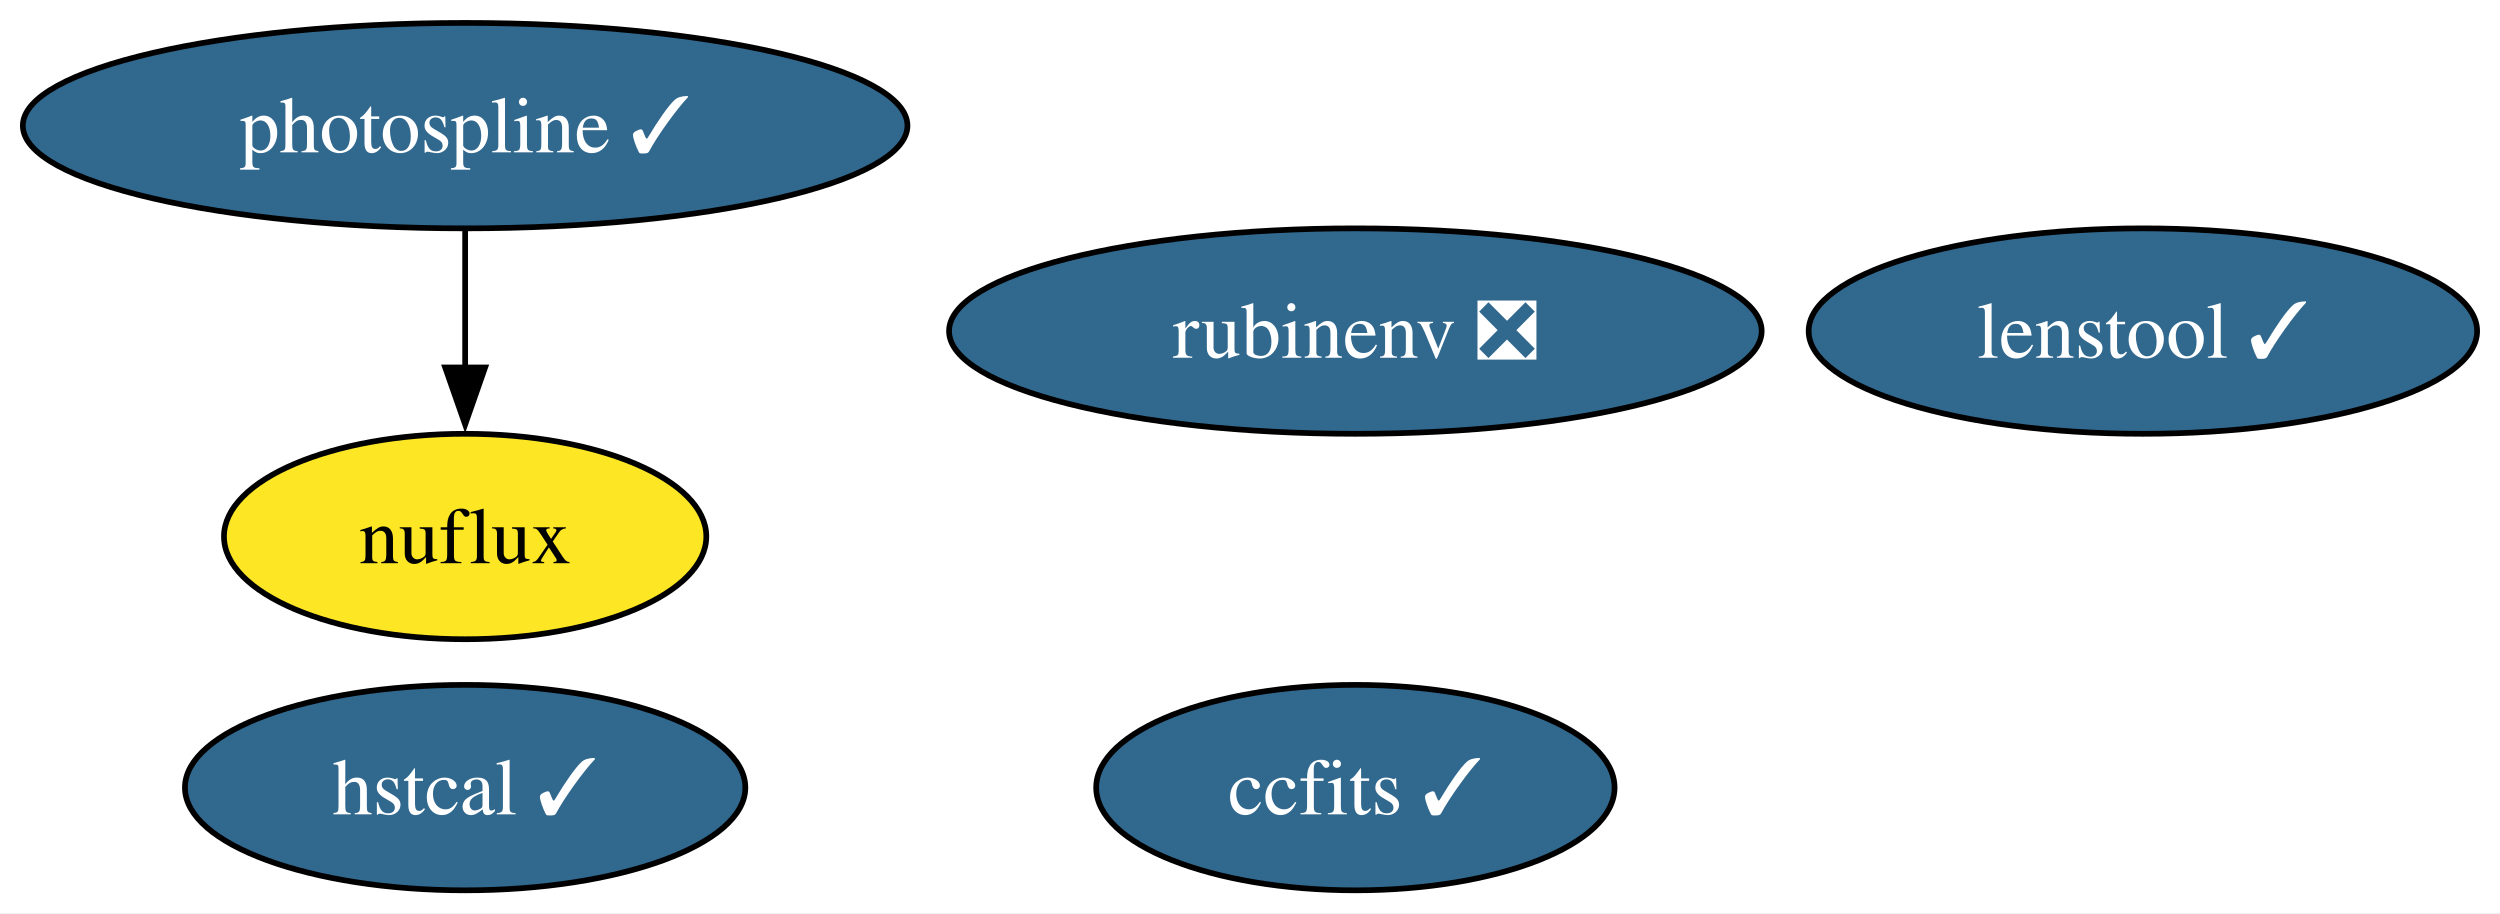
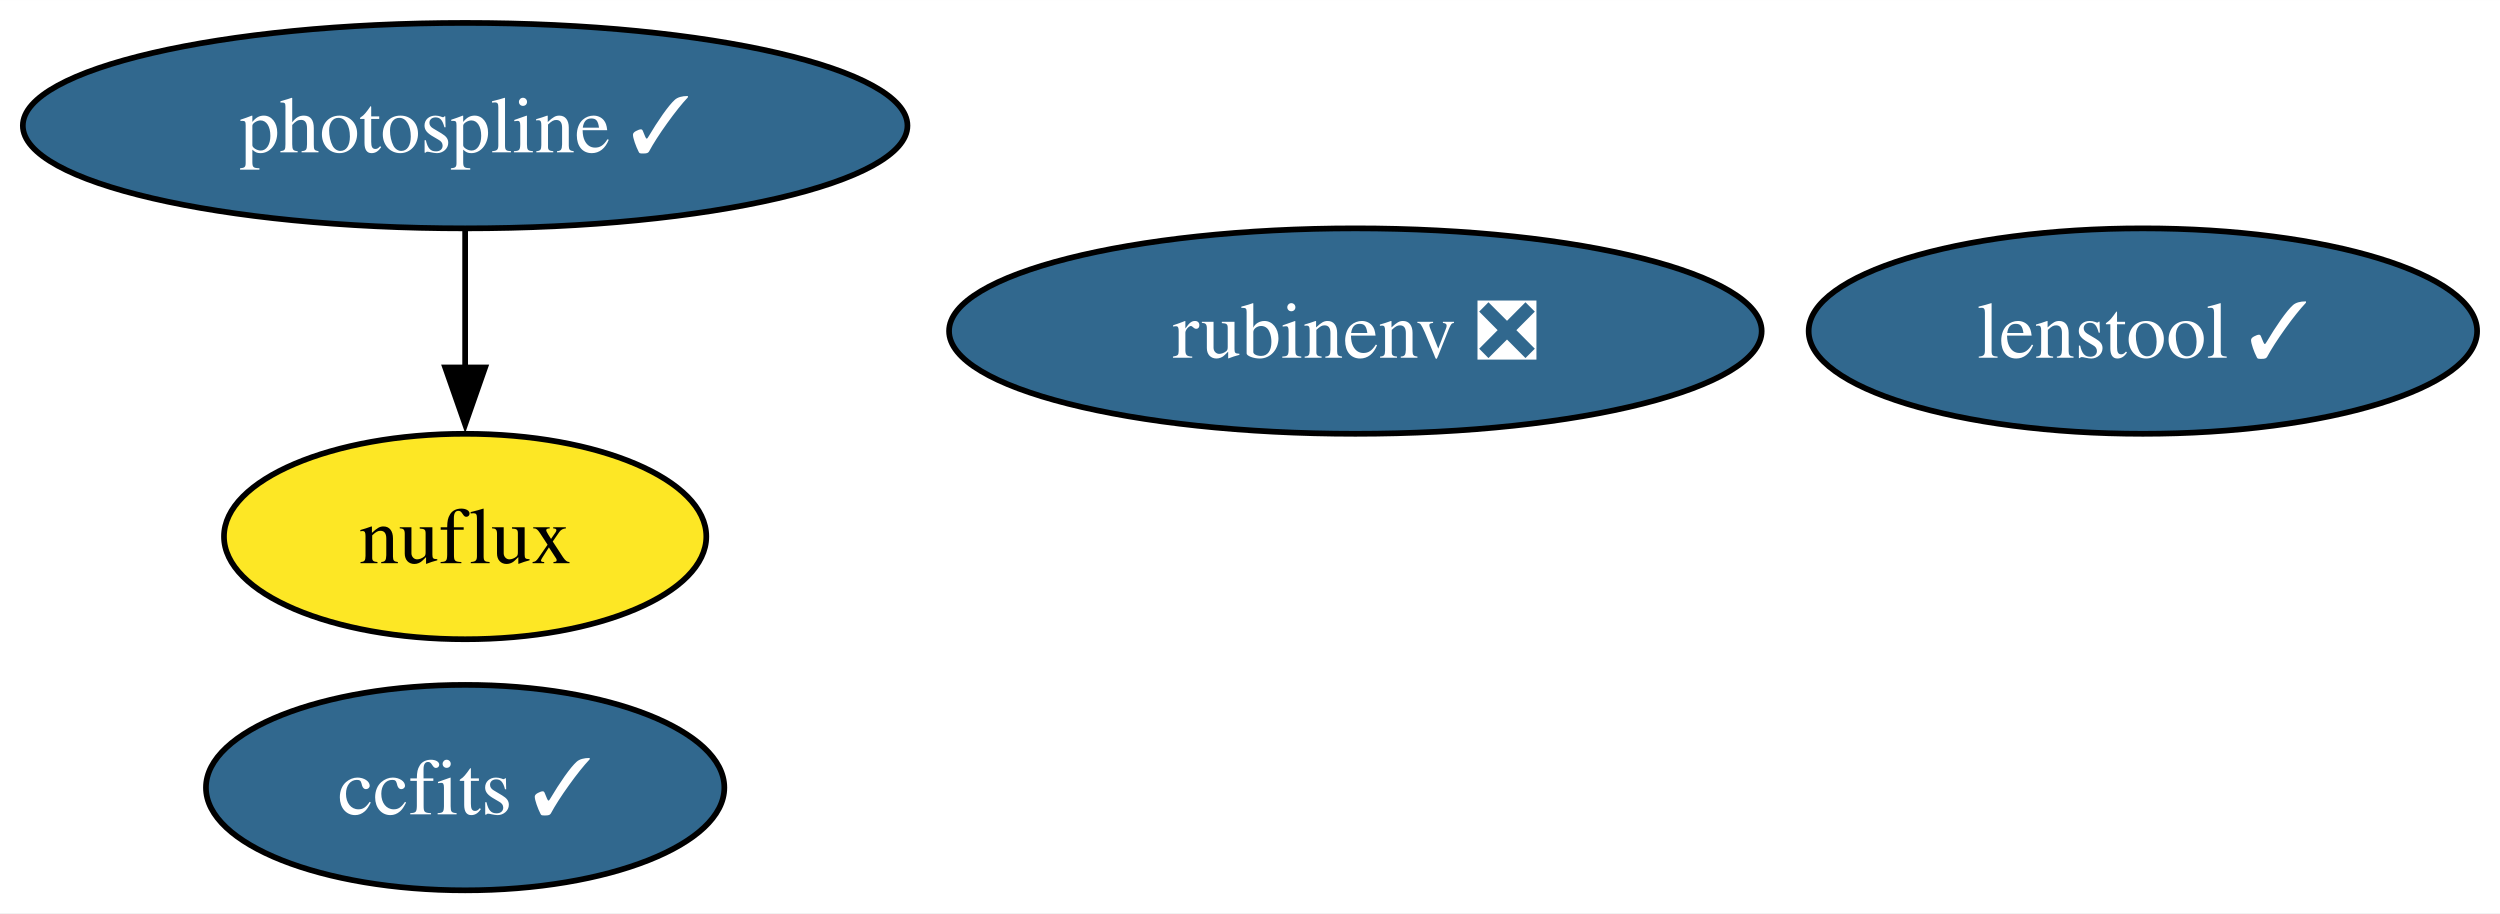
<svg xmlns="http://www.w3.org/2000/svg" xmlns:xlink="http://www.w3.org/1999/xlink" width="438pt" height="160pt" viewBox="0.00 0.00 438.09 160.00">
  <g id="graph0" class="graph" transform="scale(1 1) rotate(0) translate(4 156)">
    <polygon fill="white" stroke="none" points="-4,4 -4,-156 434.09,-156 434.09,4 -4,4" />
    <g id="node1" class="node">
      <g id="a_node1">
        <a xlink:href="https://github.com/conda-forge/ccfits-feedstock/pull/16" xlink:title="ccfits ✓">
-           <ellipse fill="#31688e" stroke="black" cx="233.51" cy="-18" rx="45.42" ry="18" />
-           <text text-anchor="middle" x="233.51" y="-13.32" font-family="Times,serif" font-size="14.00" fill="white">ccfits ✓</text>
+           <ellipse fill="#31688e" stroke="black" cx="77.51" cy="-18" rx="45.42" ry="18" />
+           <text text-anchor="middle" x="77.51" y="-13.32" font-family="Times,serif" font-size="14.00" fill="white">ccfits ✓</text>
        </a>
      </g>
    </g>
    <g id="node2" class="node">
      <g id="a_node2">
        <a xlink:href="https://github.com/conda-forge/photospline-feedstock/pull/44" xlink:title="photospline ✓">
          <ellipse fill="#31688e" stroke="black" cx="77.51" cy="-134" rx="77.51" ry="18" />
          <text text-anchor="middle" x="77.51" y="-129.32" font-family="Times,serif" font-size="14.00" fill="white">photospline ✓</text>
        </a>
      </g>
    </g>
    <g id="node4" class="node">
      <g id="a_node4">
        <a xlink:href="https://github.com/conda-forge/nuflux-feedstock" xlink:title="nuflux">
          <ellipse fill="#fde725" stroke="black" cx="77.51" cy="-62" rx="42.26" ry="18" />
          <text text-anchor="middle" x="77.51" y="-57.33" font-family="Times,serif" font-size="14.00">nuflux</text>
        </a>
      </g>
    </g>
    <g id="edge1" class="edge">
      <path fill="none" stroke="black" d="M77.51,-115.7C77.51,-108.41 77.51,-99.73 77.51,-91.54" />
      <polygon fill="black" stroke="black" points="81.01,-91.62 77.51,-81.62 74.01,-91.62 81.01,-91.62" />
    </g>
    <g id="node3" class="node">
      <g id="a_node3">
        <a xlink:href="https://github.com/conda-forge/rubinenv-feedstock/pull/284" xlink:title="rubinenv ❎">
          <ellipse fill="#31688e" stroke="black" cx="233.51" cy="-98" rx="71.2" ry="18" />
          <text text-anchor="middle" x="233.51" y="-93.33" font-family="Times,serif" font-size="14.00" fill="white">rubinenv ❎</text>
        </a>
      </g>
    </g>
    <g id="node5" class="node">
      <g id="a_node5">
-         <a xlink:href="https://github.com/conda-forge/hstcal-feedstock/pull/26" xlink:title="hstcal ✓">
-           <ellipse fill="#31688e" stroke="black" cx="77.51" cy="-18" rx="49.1" ry="18" />
-           <text text-anchor="middle" x="77.51" y="-13.32" font-family="Times,serif" font-size="14.00" fill="white">hstcal ✓</text>
-         </a>
-       </g>
-     </g>
-     <g id="node6" class="node">
-       <g id="a_node6">
        <a xlink:href="https://github.com/conda-forge/lenstool-feedstock/pull/24" xlink:title="lenstool ✓">
          <ellipse fill="#31688e" stroke="black" cx="371.51" cy="-98" rx="58.57" ry="18" />
          <text text-anchor="middle" x="371.51" y="-93.33" font-family="Times,serif" font-size="14.00" fill="white">lenstool ✓</text>
        </a>
      </g>
    </g>
  </g>
</svg>
